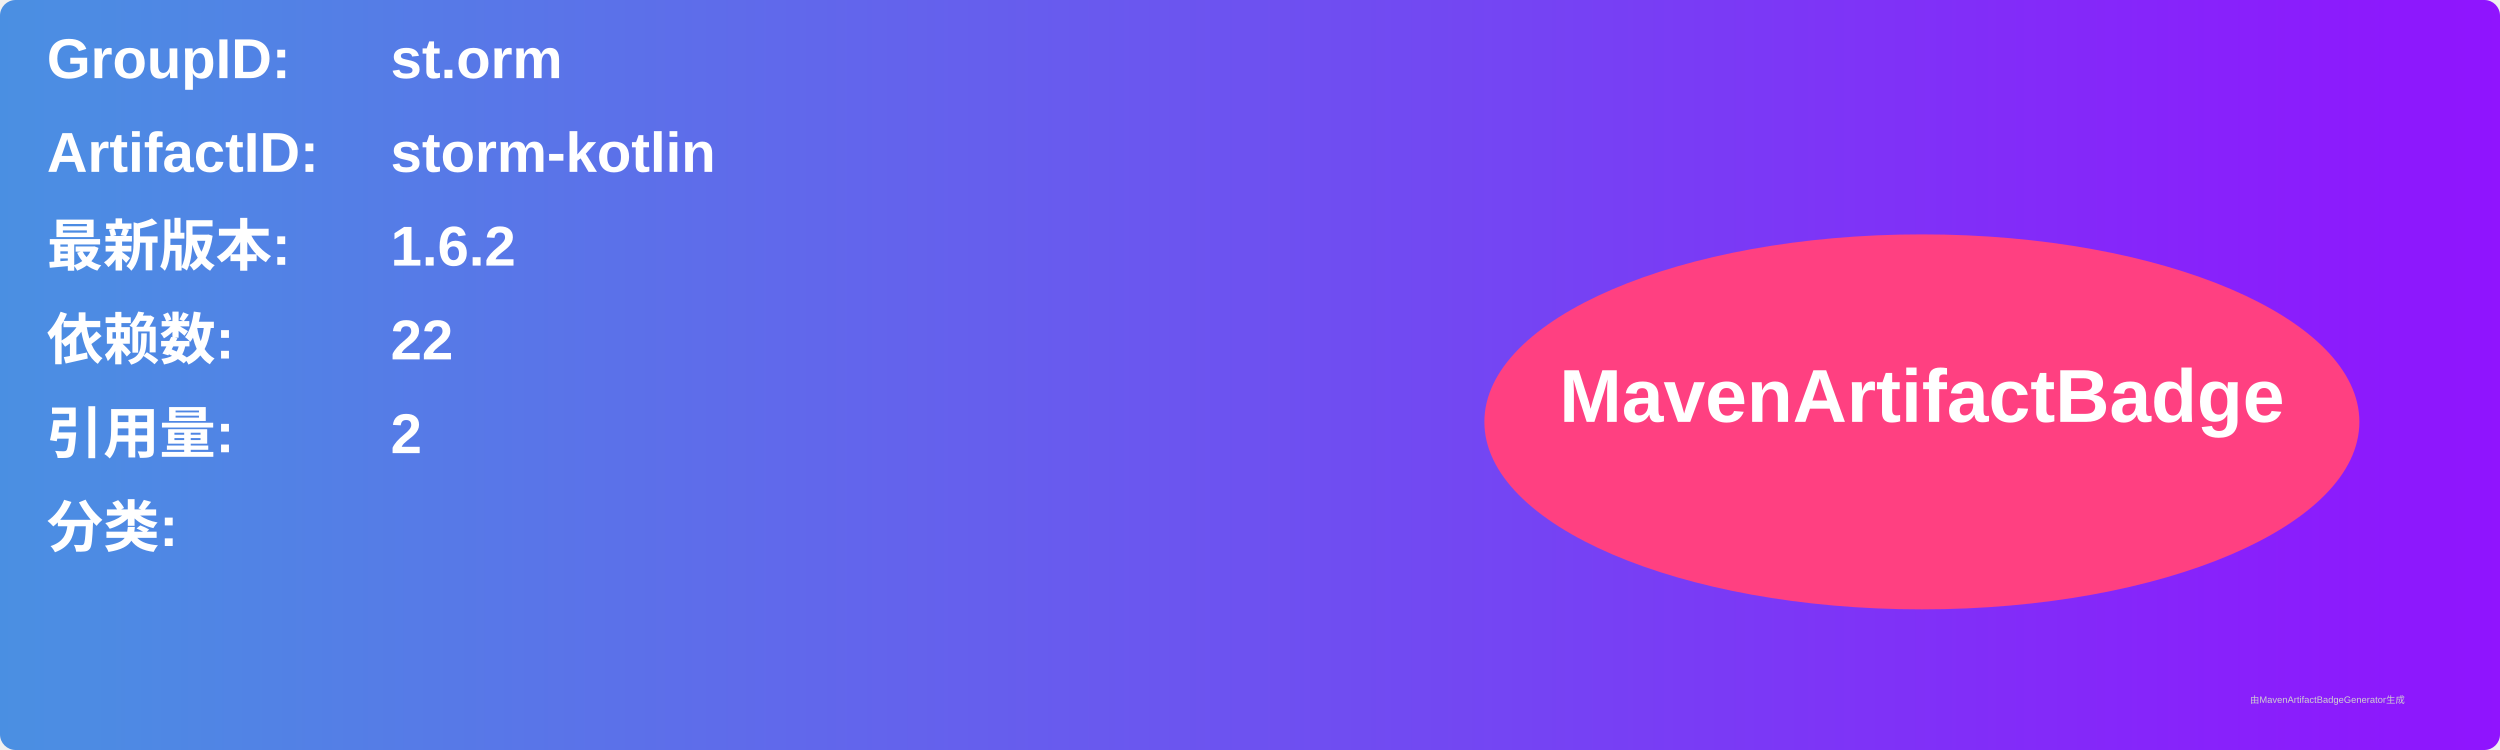
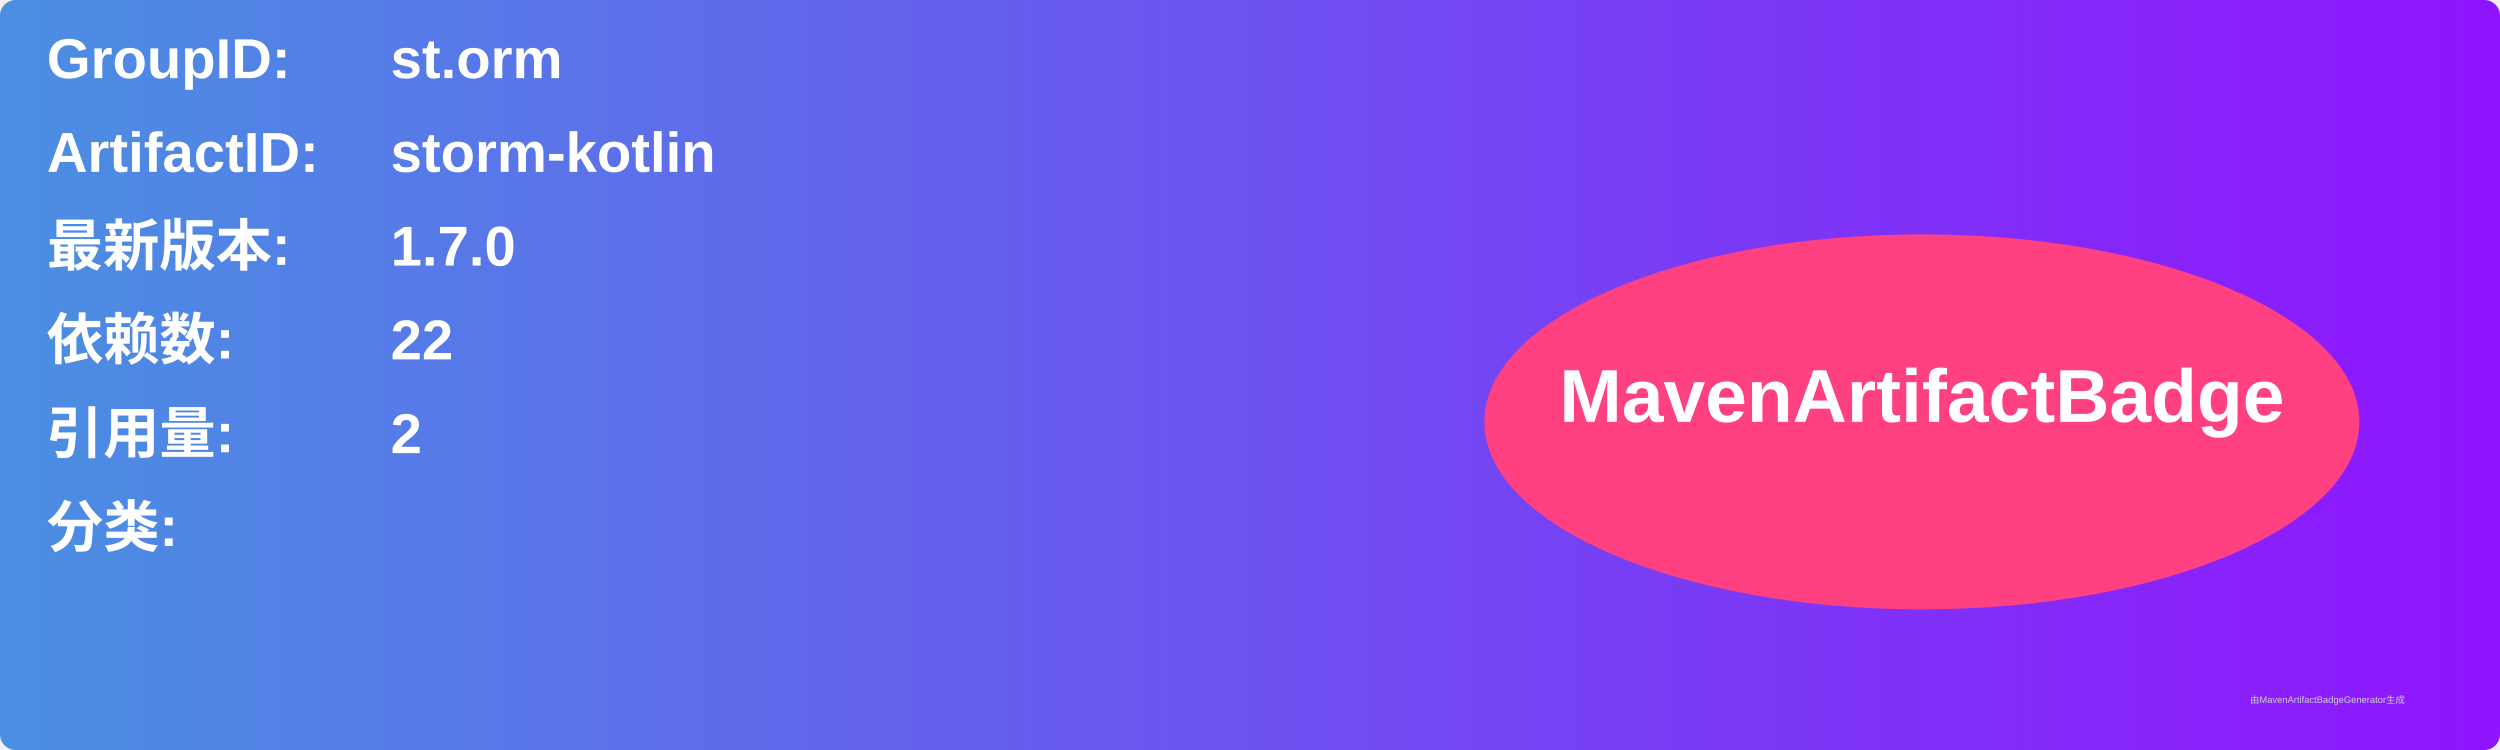
<svg xmlns="http://www.w3.org/2000/svg" width="800" height="240" viewBox="0 0 800 240">
  <linearGradient id="grad" x1="0%" y1="0%" x2="100%" y2="0%">
    <stop offset="0%" stop-color="#4a90e2" />
    <stop offset="100%" stop-color="#9013fe" />
  </linearGradient>
  <rect width="100%" height="100%" rx="5" ry="5" fill="url(#grad)" />
  <g transform="translate(15, 15)">
    <text x="0" y="10" font-family="Arial" font-size="18" fill="white" font-weight="bold" width="260">GroupID:</text>
    <text x="110" y="10" font-family="Arial" font-size="18" fill="white" font-weight="bold" width="460">st.orm</text>
    <text x="0" y="40" font-family="Arial" font-size="18" fill="white" font-weight="bold" width="260">ArtifactID:</text>
    <text x="110" y="40" font-family="Arial" font-size="18" fill="white" font-weight="bold" width="460">storm-kotlin</text>
    <text x="0" y="70" font-family="Arial" font-size="18" fill="white" font-weight="bold">最新版本:</text>
    <text x="110" y="70" font-family="Arial" font-size="18" fill="white" font-weight="bold">
-       <tspan font-weight="bold">1.6.2</tspan>
+       <tspan font-weight="bold">1.7.0</tspan>
    </text>
    <text x="0" y="100" font-family="Arial" font-size="18" fill="white" font-weight="bold">依赖数: </text>
    <text x="110" y="100" font-family="Arial" font-size="18" fill="white">
      <tspan font-weight="bold">22</tspan>
    </text>
    <text x="0" y="130" font-family="Arial" font-size="18" fill="white" font-weight="bold">引用量: </text>
    <text x="110" y="130" font-family="Arial" font-size="18" fill="white">
      <tspan font-weight="bold">2</tspan>
    </text>
    <text x="0" y="160" font-family="Arial" font-size="18" fill="white" font-weight="bold">分类:</text>
    <text x="10" y="190" font-family="Arial" font-size="10" fill="white">
      <tspan font-weight="bold" />
    </text>
    <ellipse cx="600" cy="120" rx="140" ry="60" fill="#ff4081" />
    <text x="600" y="120" text-anchor="middle" font-family="Arial" font-size="24" fill="white" font-weight="bold">MavenArtifactBadge</text>
  </g>
  <text x="720" y="225" font-family="Arial" font-size="3" fill="#d0d0d0">由MavenArtifactBadgeGenerator生成</text>
</svg>
